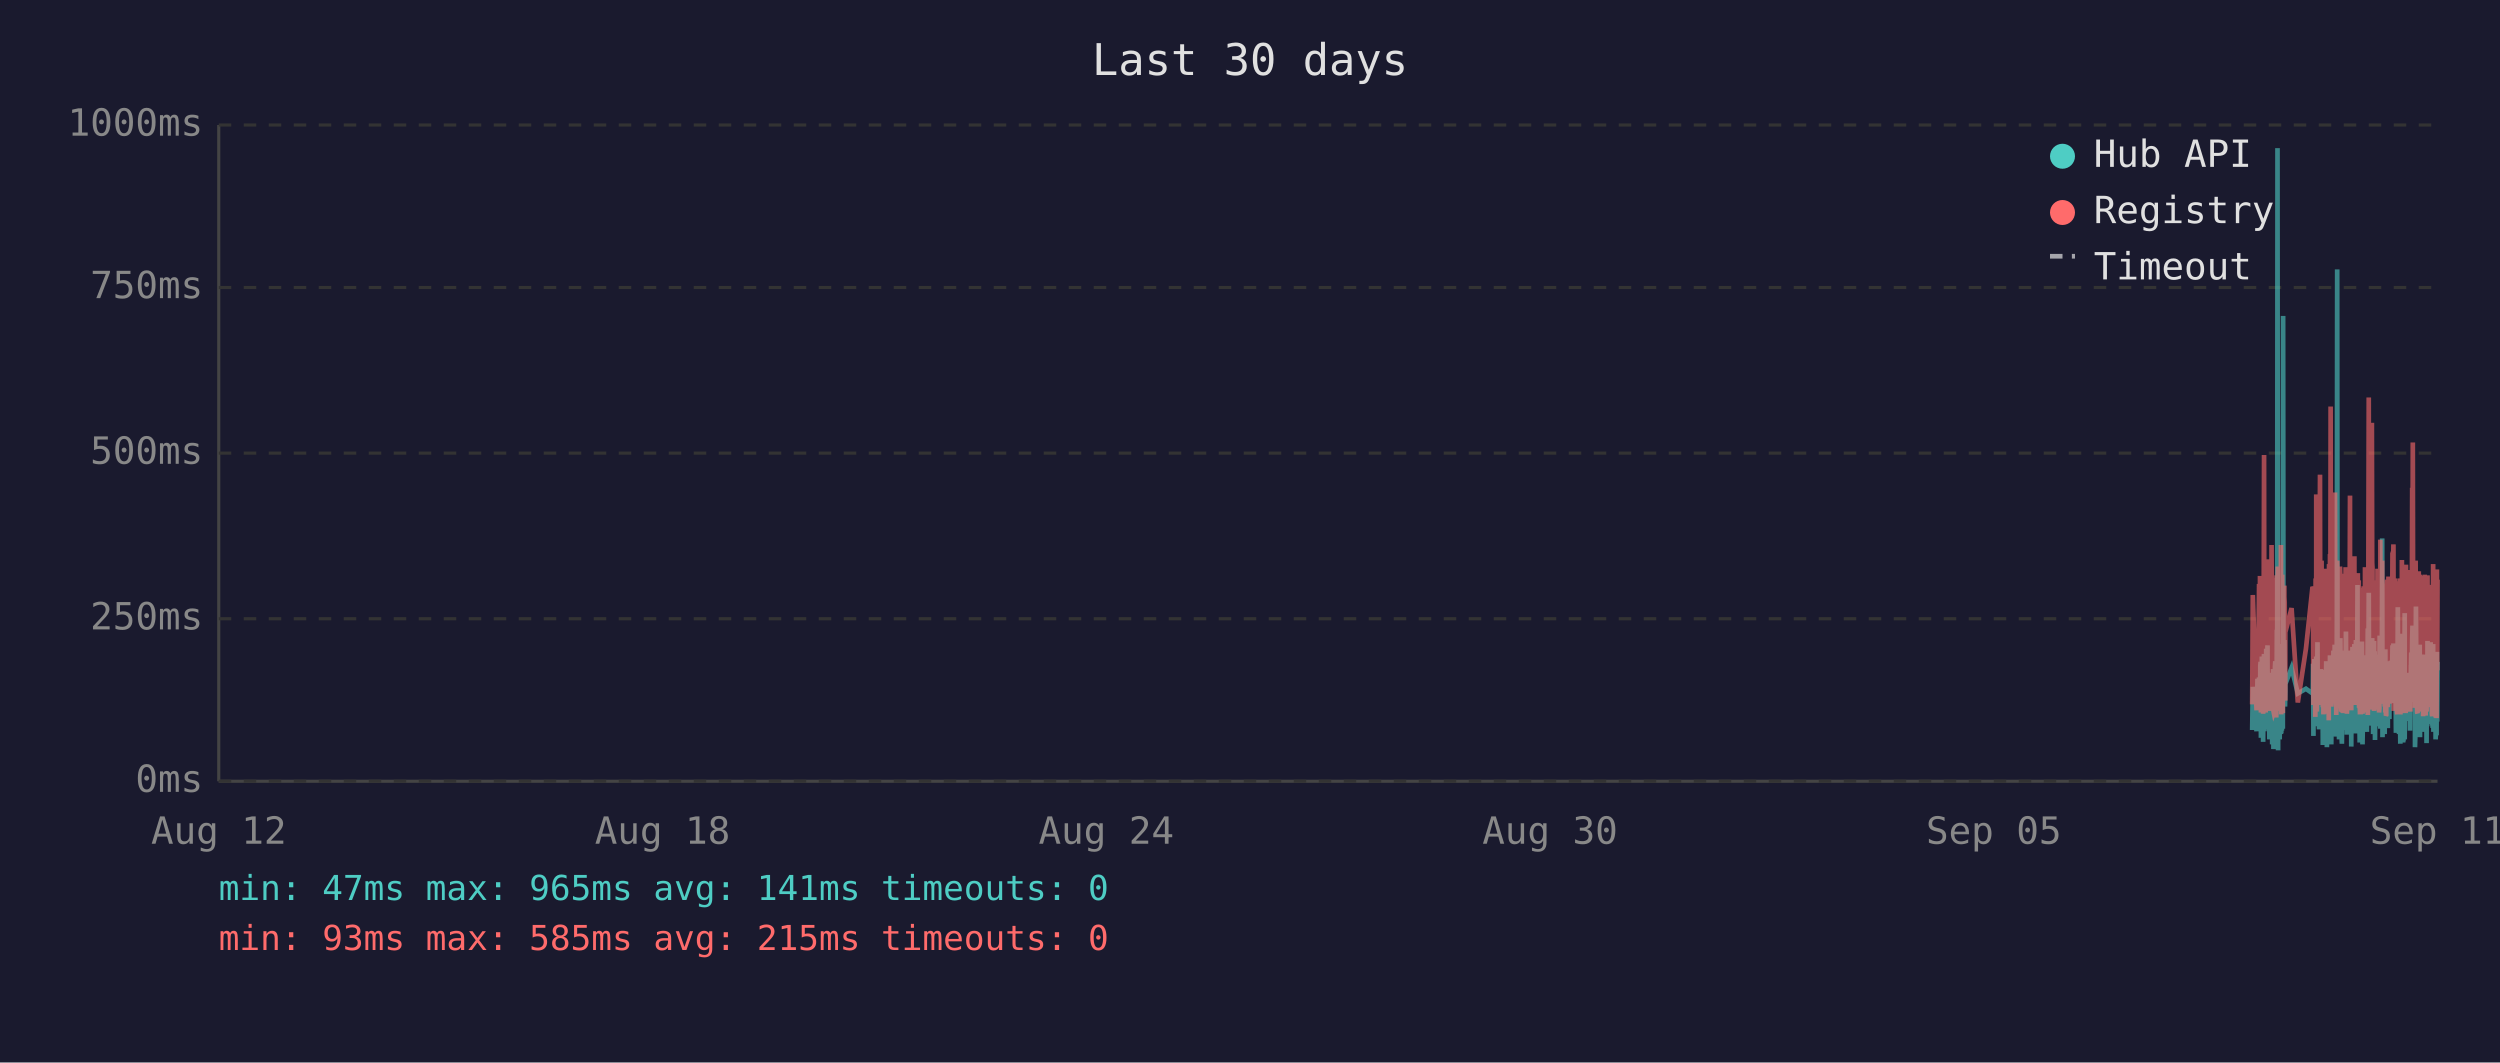
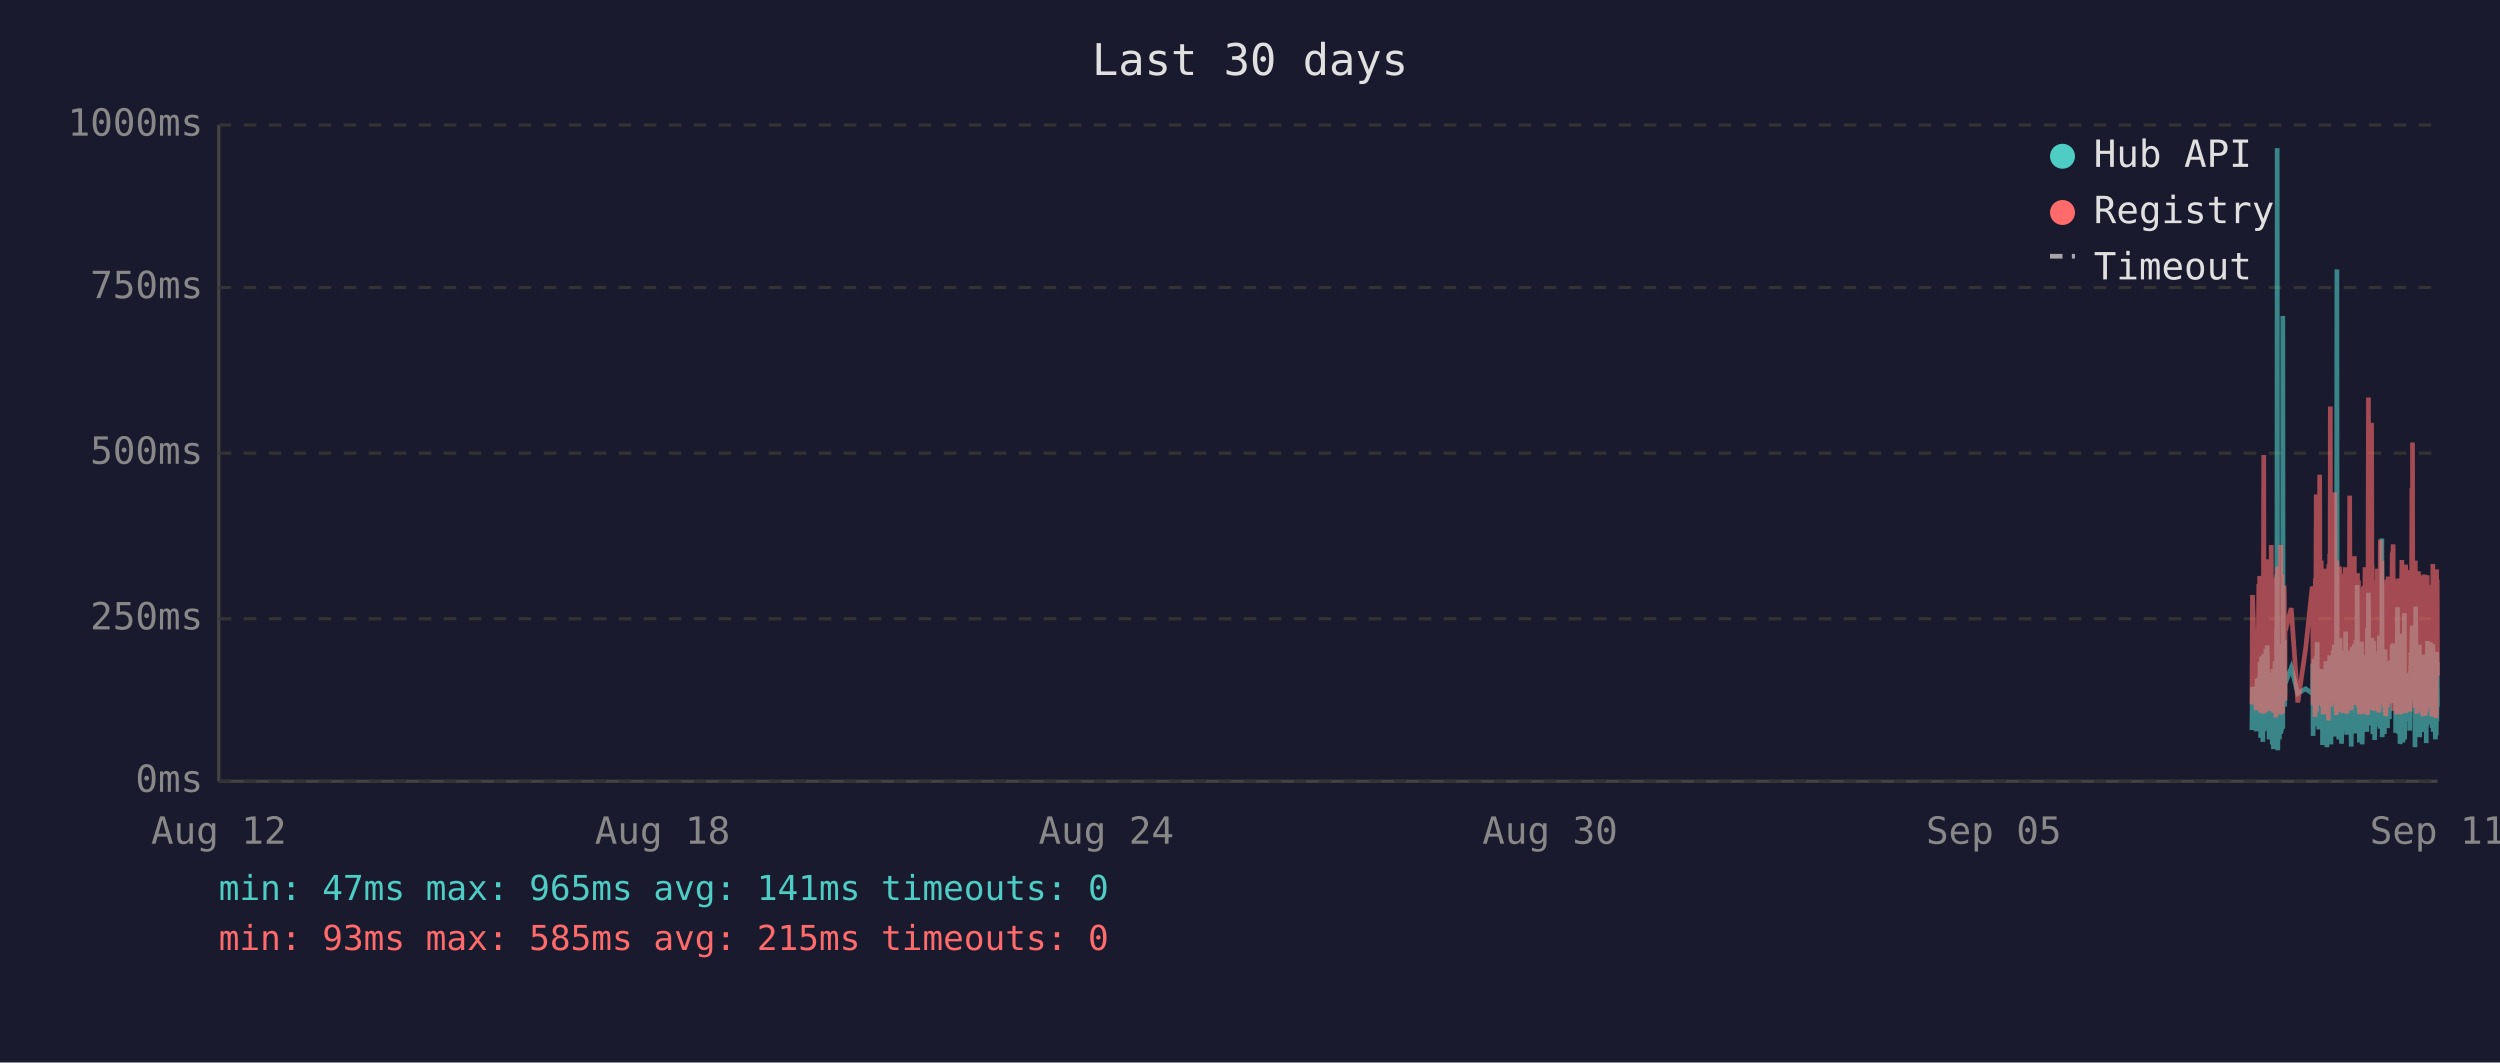
<svg xmlns="http://www.w3.org/2000/svg" viewBox="0 0 800 340" font-family="monospace" font-size="12">
  <rect width="800" height="340" fill="#1a1a2e" />
  <text x="400" y="24" fill="#e0e0e0" font-size="14" text-anchor="middle">Last 30 days</text>
  <line x1="70" y1="40" x2="70" y2="250" stroke="#444" stroke-width="1" />
  <line x1="70" y1="250" x2="780" y2="250" stroke="#444" stroke-width="1" />
  <line x1="70" y1="250" x2="780" y2="250" stroke="#333" stroke-width="1" stroke-dasharray="4" />
  <text x="65" y="250" fill="#888" text-anchor="end" dominant-baseline="middle">0ms</text>
  <line x1="70" y1="198" x2="780" y2="198" stroke="#333" stroke-width="1" stroke-dasharray="4" />
  <text x="65" y="198" fill="#888" text-anchor="end" dominant-baseline="middle">250ms</text>
  <line x1="70" y1="145" x2="780" y2="145" stroke="#333" stroke-width="1" stroke-dasharray="4" />
  <text x="65" y="145" fill="#888" text-anchor="end" dominant-baseline="middle">500ms</text>
  <line x1="70" y1="92" x2="780" y2="92" stroke="#333" stroke-width="1" stroke-dasharray="4" />
  <text x="65" y="92" fill="#888" text-anchor="end" dominant-baseline="middle">750ms</text>
  <line x1="70" y1="40" x2="780" y2="40" stroke="#333" stroke-width="1" stroke-dasharray="4" />
  <text x="65" y="40" fill="#888" text-anchor="end" dominant-baseline="middle">1000ms</text>
  <text x="70" y="270" fill="#888" text-anchor="middle">Aug 12</text>
  <text x="212" y="270" fill="#888" text-anchor="middle">Aug 18</text>
  <text x="354" y="270" fill="#888" text-anchor="middle">Aug 24</text>
  <text x="496" y="270" fill="#888" text-anchor="middle">Aug 30</text>
  <text x="638" y="270" fill="#888" text-anchor="middle">Sep 05</text>
  <text x="780" y="270" fill="#888" text-anchor="middle">Sep 11</text>
-   <polyline points="720.7,233.6 720.9,219.8 722.1,234.0 722.4,217.2 722.5,223.3 722.9,216.8 723.0,222.3 723.1,224.2 723.2,225.0 723.2,233.6 723.3,213.0 723.4,211.8 723.5,236.1 723.5,235.1 723.6,223.8 723.6,221.2 723.7,222.3 723.8,210.1 723.9,223.3 724.0,234.7 724.1,220.6 724.1,218.9 724.2,237.4 724.3,223.1 724.4,210.9 724.5,209.3 724.6,234.0 724.6,217.0 724.7,214.3 724.8,230.9 724.9,233.4 725.0,220.6 725.0,221.2 725.1,220.6 725.1,215.8 725.2,207.6 725.3,216.6 725.4,213.9 725.5,218.9 725.6,206.5 725.6,211.4 725.7,228.4 725.8,226.1 725.9,220.2 726.0,221.2 726.1,221.9 726.1,228.8 726.2,236.6 726.3,221.9 726.4,215.3 726.5,231.1 726.6,221.9 726.6,221.2 726.7,218.7 726.8,234.7 726.9,221.2 727.0,218.1 727.1,223.1 727.1,238.2 727.2,220.8 727.3,224.8 727.4,214.1 727.5,232.6 727.5,239.7 727.6,237.6 727.7,232.6 727.8,219.1 727.9,219.8 728.0,217.2 728.0,213.2 728.1,211.6 728.2,220.2 728.3,216.6 728.4,222.5 728.4,234.7 728.5,229.4 728.5,225.6 728.6,201.5 728.7,223.8 728.8,47.4 728.9,196.0 729.0,240.1 729.0,231.1 729.1,221.0 729.2,225.0 729.3,217.9 729.4,212.8 729.5,236.6 729.5,222.7 729.6,222.9 729.7,221.0 729.8,234.9 729.9,209.0 730.0,234.7 730.0,213.5 730.1,206.1 730.2,233.8 730.3,220.2 730.4,230.7 730.5,223.8 730.5,233.2 730.6,101.1 730.7,207.2 730.8,217.9 730.9,218.9 731.0,224.4 731.0,204.8 731.1,216.6 731.2,226.1 731.3,221.2 731.3,218.9 733.3,213.7 735.3,221.9 737.9,220.4 740.0,221.9 740.1,221.0 740.2,212.4 740.3,235.5 740.3,214.1 740.4,215.3 740.5,214.3 740.6,210.9 740.7,219.5 740.8,221.0 740.8,222.9 740.9,232.4 741.0,217.4 741.1,231.1 741.2,210.1 741.2,216.0 741.3,232.2 741.4,226.1 741.5,216.2 741.6,205.5 741.7,230.3 741.7,217.4 741.8,224.4 741.9,232.2 742.0,215.8 742.1,233.4 742.2,214.5 742.3,219.3 742.4,221.9 742.5,227.3 742.6,214.1 742.7,222.9 742.7,215.6 742.8,218.3 742.9,220.0 743.0,215.1 743.1,230.1 743.2,214.3 743.2,215.8 743.3,238.4 743.4,223.8 743.5,238.0 743.6,222.1 743.7,222.1 743.7,230.5 743.8,220.2 743.9,216.8 744.0,225.6 744.1,236.1 744.1,221.9 744.2,216.8 744.3,220.6 744.4,211.6 744.5,216.6 744.6,233.8 744.6,239.1 744.7,234.9 744.8,227.3 744.9,229.4 745.0,211.6 745.1,215.1 745.1,215.8 745.2,236.1 745.2,235.3 745.3,221.7 745.4,216.8 745.5,233.8 745.6,209.7 745.6,223.8 745.7,222.7 745.8,216.6 745.9,229.4 746.0,238.2 746.1,229.6 746.1,220.4 746.2,214.5 746.3,220.4 746.4,229.8 746.5,221.2 746.6,219.3 746.6,217.4 746.7,208.2 746.8,218.5 746.9,208.2 747.0,218.9 747.1,206.3 747.1,235.7 747.2,212.2 747.3,213.9 747.4,219.8 747.5,218.7 747.6,233.0 747.6,219.3 747.7,226.1 747.8,197.1 747.9,86.2 748.0,216.0 748.0,233.8 748.1,208.2 748.2,213.0 748.3,210.3 748.4,223.3 748.5,236.6 748.5,217.9 748.6,205.9 748.7,216.4 748.8,216.4 748.9,204.2 749.0,216.4 749.0,219.8 749.1,213.7 749.1,231.7 749.2,223.1 749.3,234.9 749.4,238.0 749.5,228.2 749.5,231.5 749.6,222.1 749.7,222.1 749.8,233.6 749.9,219.5 750.0,208.2 750.0,225.8 750.1,212.8 750.2,221.0 750.3,233.2 750.4,224.4 750.5,231.5 750.5,216.0 750.6,218.9 750.7,202.1 750.8,224.6 750.9,217.7 751.0,235.1 751.0,222.9 751.1,226.1 751.2,221.4 751.3,219.8 751.4,211.4 751.5,212.2 751.5,220.8 751.6,208.2 751.7,221.4 751.8,222.5 751.9,214.9 752.0,220.2 752.0,209.0 752.1,219.5 752.2,220.2 752.3,215.3 752.4,218.7 752.4,233.4 752.4,238.9 752.5,210.9 752.6,223.5 752.7,213.2 752.8,207.0 752.9,219.5 752.9,216.4 753.0,223.3 753.1,224.2 753.2,215.3 753.3,210.9 753.4,221.0 753.4,206.1 753.5,233.0 753.6,220.4 753.7,210.7 753.8,220.2 753.9,234.7 753.9,204.8 754.0,219.1 754.1,228.6 754.2,214.3 754.3,222.3 754.4,187.2 754.4,208.6 754.5,221.2 754.6,207.4 754.7,220.6 754.8,221.4 754.9,228.4 754.9,223.5 755.0,226.5 755.1,237.6 755.1,221.4 755.2,234.2 755.3,220.8 755.4,214.9 755.4,234.5 755.5,217.0 755.6,227.1 755.7,221.7 755.8,205.3 755.9,215.6 755.9,226.5 756.0,238.2 756.1,232.6 756.2,223.3 756.3,216.8 756.3,234.0 756.4,225.4 756.5,218.1 756.6,209.9 756.7,218.3 756.8,225.6 756.8,209.7 756.9,211.6 757.0,224.0 757.1,219.1 757.1,221.4 757.2,223.8 757.3,233.4 757.3,226.7 757.4,234.2 757.5,222.9 757.6,213.0 757.7,201.1 757.8,229.2 757.8,220.8 757.9,215.8 758.0,189.7 758.1,223.5 758.2,208.8 758.3,223.3 758.3,217.7 758.4,207.8 758.5,218.1 758.6,213.9 758.7,212.0 758.8,218.9 758.8,218.3 758.9,232.2 759.0,206.3 759.1,204.2 759.2,218.5 759.2,230.9 759.3,218.3 759.4,234.9 759.5,229.8 759.6,215.3 759.7,205.1 759.7,232.6 759.8,231.1 759.9,208.4 760.0,236.8 760.1,218.9 760.2,228.6 760.2,228.4 760.3,209.5 760.4,217.0 760.5,232.4 760.6,230.1 760.7,212.8 760.7,223.8 760.8,221.4 760.9,232.2 761.0,218.1 761.1,222.5 761.2,229.4 761.2,221.2 761.3,230.3 761.4,224.2 761.5,203.4 761.6,208.2 761.7,233.2 761.7,222.9 761.8,228.2 761.9,216.6 762.0,219.3 762.1,221.0 762.2,214.5 762.2,211.8 762.3,172.3 762.4,235.9 762.5,230.9 762.6,211.6 762.6,209.5 762.7,217.2 762.8,218.7 762.9,220.0 763.0,215.3 763.1,234.9 763.1,227.3 763.2,213.9 763.3,207.8 763.4,230.1 763.5,225.4 763.6,233.0 763.6,215.1 763.7,225.0 763.8,219.3 763.9,220.8 763.9,220.6 764.0,225.0 764.1,233.0 764.1,211.6 764.2,222.9 764.3,220.0 764.4,225.0 764.5,213.7 764.6,213.7 764.6,230.1 764.7,213.5 764.8,224.2 764.9,214.9 765.0,224.2 765.1,211.4 765.2,218.7 765.2,212.8 765.3,215.1 765.4,225.0 765.5,213.7 765.6,206.5 765.6,213.9 765.7,217.7 765.8,219.1 765.9,205.9 766.0,224.0 766.1,212.4 766.1,216.4 766.2,219.8 766.3,220.6 766.4,215.3 766.5,222.5 766.6,224.6 766.6,223.1 766.7,234.5 766.8,230.9 766.9,229.6 767.0,224.6 767.1,225.2 767.1,216.6 767.2,218.3 767.3,194.3 767.4,231.1 767.5,223.3 767.6,207.4 767.6,216.2 767.7,234.9 767.8,231.7 767.9,212.8 768.0,226.5 768.1,238.0 768.1,237.6 768.2,221.4 768.3,219.5 768.4,220.4 768.5,217.2 768.6,217.9 768.6,202.8 768.7,216.6 768.8,224.4 768.9,215.6 769.0,215.1 769.0,237.6 769.0,219.8 769.1,237.2 769.2,233.2 769.3,222.9 769.4,224.2 769.5,196.2 769.5,236.6 769.6,217.9 769.7,218.9 769.8,223.3 769.9,218.5 770.0,224.4 770.0,217.2 770.1,217.7 770.2,216.4 770.3,228.2 770.4,217.0 770.5,216.4 770.5,217.0 770.6,224.8 770.7,230.7 770.8,222.5 770.9,218.5 771.0,221.2 771.0,215.3 771.1,217.4 771.2,233.8 771.3,217.4 771.4,224.6 771.5,212.8 771.5,214.9 771.6,208.8 771.7,214.1 771.8,215.3 771.9,204.8 772.0,200.2 772.0,223.3 772.1,211.4 772.2,209.3 772.3,205.1 772.4,215.1 772.4,223.5 772.5,224.2 772.6,209.9 772.7,216.8 772.8,214.9 772.8,239.1 772.9,235.5 772.9,216.4 773.0,214.7 773.1,194.1 773.2,210.9 773.3,216.2 773.4,232.8 773.4,233.0 773.5,221.9 773.6,235.5 773.7,220.6 773.8,222.3 773.9,226.1 773.9,232.8 774.0,211.4 774.1,232.6 774.2,235.3 774.3,206.3 774.4,235.9 774.4,220.4 774.5,217.2 774.6,221.4 774.7,213.7 774.8,217.0 774.9,218.3 774.9,214.9 775.0,231.5 775.1,212.2 775.2,215.1 775.3,217.4 775.4,234.2 775.4,231.7 775.5,210.3 775.6,209.5 775.7,220.2 775.8,219.8 775.9,219.3 775.9,224.4 776.0,224.0 776.1,215.3 776.2,224.4 776.2,233.8 776.3,220.2 776.3,228.6 776.4,216.0 776.5,237.8 776.6,215.6 776.7,232.4 776.8,220.2 776.8,205.1 776.9,231.3 777.0,220.2 777.1,209.3 777.2,216.6 777.3,215.6 777.3,231.7 777.4,228.4 777.5,227.3 777.6,217.2 777.7,221.0 777.8,205.5 777.8,216.2 777.9,223.3 778.0,223.8 778.1,226.9 778.2,229.6 778.3,223.5 778.3,231.3 778.4,232.2 778.5,232.2 778.6,206.1 778.7,234.2 778.8,219.8 778.8,221.4 778.9,209.7 779.0,222.5 779.1,218.1 779.2,223.5 779.3,220.2 779.3,215.8 779.4,236.6 779.5,234.0 779.6,212.8 779.7,235.3 779.8,208.6 779.8,216.2 779.9,230.9 780.0,211.8" fill="none" stroke="#4ecdc4" stroke-width="1.5" opacity="0.6" />
-   <polyline points="720.7,225.4 720.9,190.4 722.1,227.3 722.4,201.7 722.5,226.5 722.9,187.6 723.0,187.6 723.1,215.8 723.2,184.3 723.2,224.6 723.3,206.3 723.4,192.5 723.5,228.0 723.5,225.8 723.6,209.0 723.6,204.0 723.7,209.0 723.8,196.2 723.9,224.4 724.0,225.8 724.1,206.1 724.1,204.2 724.2,228.4 724.3,222.3 724.4,186.0 724.5,145.6 724.6,226.3 724.6,215.1 724.7,226.3 724.8,224.2 724.9,226.5 725.0,228.0 725.0,228.0 725.1,206.5 725.1,198.1 725.2,181.3 725.3,193.1 725.4,199.4 725.5,181.1 725.6,201.1 725.6,196.7 725.7,223.5 725.8,214.9 725.9,179.0 726.0,185.3 726.1,227.5 726.1,225.8 726.2,226.7 726.3,185.7 726.4,209.5 726.5,224.4 726.6,184.9 726.6,184.5 726.7,206.3 726.8,225.0 726.9,174.4 727.0,200.7 727.1,185.3 727.1,226.5 727.2,186.4 727.3,222.7 727.4,190.8 727.5,216.6 727.5,227.5 727.6,228.0 727.7,227.7 727.8,186.6 727.9,210.5 728.0,200.2 728.0,200.4 728.1,198.1 728.2,206.1 728.3,190.4 728.4,184.9 728.4,229.6 728.5,217.7 728.5,184.1 728.6,188.3 728.7,216.6 728.8,187.8 728.9,181.3 729.0,227.5 729.0,225.6 729.1,207.4 729.2,226.5 729.3,201.3 729.4,193.9 729.5,226.9 729.5,184.1 729.6,209.0 729.7,185.5 729.8,225.8 729.9,174.4 730.0,228.6 730.0,192.7 730.1,197.5 730.2,224.0 730.3,183.9 730.4,225.0 730.5,228.2 730.5,216.0 730.6,209.9 730.7,192.2 730.8,193.3 730.9,221.7 731.0,187.4 731.0,191.0 731.1,192.9 731.2,217.2 731.3,224.2 731.3,202.3 733.3,194.6 735.3,224.8 737.9,207.6 740.0,187.8 740.1,188.7 740.2,201.7 740.3,225.6 740.3,191.0 740.4,187.6 740.5,190.8 740.6,190.6 740.7,208.8 740.8,210.5 740.8,216.0 740.9,229.4 741.0,185.1 741.1,218.7 741.2,182.8 741.2,158.2 741.3,221.7 741.4,227.7 741.5,191.8 741.6,178.8 741.7,225.4 741.7,203.0 741.8,219.5 741.9,219.3 742.0,205.3 742.1,225.6 742.2,182.0 742.3,181.3 742.4,151.9 742.5,218.5 742.6,189.1 742.7,208.0 742.7,207.4 742.8,210.1 742.9,179.4 743.0,202.1 743.1,224.2 743.2,194.3 743.2,189.9 743.3,226.3 743.4,196.4 743.5,228.6 743.6,206.5 743.7,217.4 743.7,224.4 743.8,182.0 743.9,191.4 744.0,228.4 744.1,225.4 744.1,225.2 744.2,187.6 744.3,184.7 744.4,196.7 744.5,204.0 744.6,223.8 744.6,224.4 744.7,226.9 744.8,215.6 744.9,216.8 745.0,210.1 745.1,208.2 745.1,205.9 745.2,230.5 745.2,228.4 745.3,180.5 745.4,186.4 745.5,223.8 745.6,177.3 745.6,184.7 745.7,225.8 745.8,130.1 745.9,217.2 746.0,226.1 746.1,224.8 746.1,181.8 746.2,190.8 746.3,201.7 746.4,225.0 746.5,221.0 746.6,183.4 746.6,192.7 746.7,199.2 746.8,184.9 746.9,182.2 747.0,183.9 747.1,178.4 747.1,224.2 747.2,157.6 747.3,197.7 747.4,208.6 747.5,184.5 747.6,214.1 747.6,228.8 747.7,206.5 747.8,194.6 747.9,179.4 748.0,186.6 748.0,221.9 748.1,214.1 748.2,203.6 748.3,197.3 748.4,208.8 748.5,225.2 748.5,190.6 748.6,194.6 748.7,189.5 748.8,181.3 748.9,184.5 749.0,191.4 749.0,188.1 749.1,192.7 749.1,226.1 749.2,227.7 749.3,225.0 749.4,223.5 749.5,215.3 749.5,228.0 749.6,215.1 749.7,184.5 749.8,215.3 749.9,228.2 750.0,197.3 750.0,184.3 750.1,224.4 750.2,183.6 750.3,225.6 750.4,185.3 750.5,224.8 750.5,226.3 750.6,181.5 750.7,190.8 750.8,213.5 750.9,189.7 751.0,225.0 751.0,228.4 751.1,226.3 751.2,217.7 751.3,203.4 751.4,199.6 751.5,194.8 751.5,185.3 751.6,199.4 751.7,188.9 751.8,215.1 751.9,190.6 752.0,158.6 752.0,192.7 752.1,187.8 752.2,207.8 752.3,195.0 752.4,184.1 752.4,216.0 752.4,227.3 752.5,183.6 752.6,223.8 752.7,194.3 752.8,182.8 752.9,185.1 752.9,202.3 753.0,204.4 753.1,220.6 753.2,189.3 753.3,207.8 753.4,181.3 753.4,178.0 753.5,223.3 753.6,183.4 753.7,191.6 753.8,204.0 753.9,225.6 753.9,195.8 754.0,210.1 754.1,222.9 754.2,189.1 754.3,207.0 754.4,191.2 754.4,197.5 754.5,183.4 754.6,197.9 754.7,193.5 754.8,185.7 754.9,226.5 754.9,225.4 755.0,210.9 755.1,226.7 755.1,225.2 755.2,228.6 755.3,210.1 755.4,193.1 755.4,228.6 755.5,214.7 755.6,214.9 755.7,214.5 755.8,188.1 755.9,191.4 755.9,226.3 756.0,228.4 756.1,223.8 756.2,211.4 756.3,216.8 756.3,226.5 756.4,187.6 756.5,203.4 756.6,226.5 756.7,191.2 756.8,217.0 756.8,181.5 756.9,196.2 757.0,228.0 757.1,191.8 757.1,225.8 757.2,225.8 757.3,227.5 757.3,218.3 757.4,227.7 757.5,183.9 757.6,190.6 757.7,228.8 757.8,222.9 757.8,223.8 757.9,170.4 758.0,127.2 758.1,196.0 758.2,199.6 758.3,227.1 758.3,188.9 758.4,191.6 758.5,209.0 758.6,192.5 758.7,188.5 758.8,182.2 758.8,209.0 758.9,225.6 759.0,135.3 759.1,180.1 759.2,182.0 759.2,225.2 759.3,185.7 759.4,223.8 759.5,225.8 759.6,189.1 759.7,207.0 759.7,227.5 759.8,216.0 759.9,197.1 760.0,222.5 760.1,214.5 760.2,217.2 760.2,223.8 760.3,189.5 760.4,186.8 760.5,223.5 760.6,223.3 760.7,189.9 760.7,226.5 760.8,182.0 760.9,224.2 761.0,205.3 761.1,227.1 761.2,224.0 761.2,185.1 761.3,228.0 761.4,226.5 761.5,184.5 761.6,207.2 761.7,218.3 761.7,172.7 761.8,224.4 761.9,195.0 762.0,189.7 762.1,181.3 762.2,185.1 762.2,197.5 762.3,179.4 762.4,224.0 762.5,225.2 762.6,192.2 762.6,205.9 762.7,207.4 762.8,210.5 762.9,224.4 763.0,191.4 763.1,226.1 763.1,218.3 763.2,189.3 763.3,228.0 763.4,209.0 763.5,229.0 763.6,228.8 763.6,192.9 763.7,187.0 763.8,187.6 763.9,185.5 763.9,208.0 764.0,224.6 764.1,226.3 764.1,200.4 764.2,216.4 764.3,184.5 764.4,207.2 764.5,190.8 764.6,191.8 764.6,225.2 764.7,190.8 764.8,208.2 764.9,191.2 765.0,188.1 765.1,194.1 765.2,187.0 765.2,193.1 765.3,189.7 765.4,224.2 765.5,193.3 765.6,176.9 765.6,188.9 765.7,176.5 765.8,180.7 765.9,174.2 766.0,227.5 766.1,185.7 766.1,191.0 766.2,207.2 766.3,185.1 766.4,192.0 766.5,216.6 766.6,226.3 766.6,208.0 766.7,226.5 766.8,227.3 766.9,218.9 767.0,227.1 767.1,228.6 767.1,191.6 767.2,227.1 767.3,198.6 767.4,227.3 767.5,218.9 767.6,186.0 767.6,191.0 767.7,224.6 767.8,228.6 767.9,185.1 768.0,217.4 768.1,223.8 768.1,228.6 768.2,227.3 768.3,206.1 768.4,206.1 768.5,193.9 768.6,188.9 768.6,179.2 768.7,200.0 768.8,226.7 768.9,193.9 769.0,192.0 769.0,227.3 769.0,204.8 769.1,227.5 769.2,226.5 769.3,225.4 769.4,226.7 769.5,193.3 769.5,228.2 769.6,193.1 769.7,209.0 769.8,228.2 769.9,180.7 770.0,210.9 770.0,197.7 770.1,192.9 770.2,193.5 770.3,215.8 770.4,199.8 770.5,207.2 770.5,224.4 770.6,224.6 770.7,214.7 770.8,186.2 770.9,225.2 771.0,182.4 771.0,190.6 771.1,197.5 771.2,226.5 771.3,227.7 771.4,212.0 771.5,191.8 771.5,189.3 771.6,194.3 771.7,191.4 771.8,191.4 771.9,156.1 772.0,209.9 772.0,184.3 772.1,141.6 772.2,198.8 772.3,200.7 772.4,195.8 772.4,223.8 772.5,185.7 772.6,197.7 772.7,191.0 772.8,193.5 772.8,226.5 772.9,223.1 772.9,191.6 773.0,179.4 773.1,225.2 773.2,185.5 773.3,194.6 773.4,209.9 773.4,224.2 773.5,228.0 773.6,228.2 773.7,222.5 773.8,187.4 773.9,200.2 773.9,225.6 774.0,182.8 774.1,227.7 774.2,224.0 774.3,183.9 774.4,219.5 774.4,184.3 774.5,189.3 774.6,194.8 774.7,189.3 774.8,189.7 774.9,203.8 774.9,209.3 775.0,212.6 775.1,185.7 775.2,206.5 775.3,207.4 775.4,229.2 775.4,222.7 775.5,194.6 775.6,196.9 775.7,204.0 775.8,219.3 775.9,184.5 775.9,183.9 776.0,208.4 776.1,209.5 776.2,215.1 776.2,229.0 776.3,204.2 776.3,216.2 776.4,208.2 776.5,227.7 776.6,192.9 776.7,226.3 776.8,184.1 776.8,194.3 776.9,226.3 777.0,207.8 777.1,197.3 777.2,189.1 777.3,204.4 777.3,224.4 777.4,217.4 777.5,225.8 777.6,188.5 777.7,187.2 777.8,190.8 777.8,192.7 777.9,222.3 778.0,206.3 778.1,214.9 778.2,228.4 778.3,229.2 778.3,223.8 778.4,217.2 778.5,229.0 778.6,180.5 778.7,225.6 778.8,187.0 778.8,211.4 778.9,199.4 779.0,187.0 779.1,201.3 779.2,185.5 779.3,207.0 779.3,196.9 779.4,229.6 779.5,214.5 779.6,210.3 779.7,229.8 779.8,182.2 779.8,194.1 779.9,214.5 780.0,185.5" fill="none" stroke="#ff6b6b" stroke-width="1.5" opacity="0.6" />
+   <polyline points="720.6,233.6 720.8,219.8 722.0,234.0 722.3,217.2 722.5,223.3 722.8,216.8 722.9,222.3 723.0,224.2 723.1,225.0 723.2,233.6 723.2,213.0 723.3,211.8 723.4,236.1 723.4,235.1 723.5,223.8 723.6,221.2 723.7,222.3 723.7,210.1 723.8,223.3 723.9,234.7 724.0,220.6 724.1,218.9 724.1,237.4 724.2,223.1 724.3,210.9 724.4,209.3 724.5,234.0 724.6,217.0 724.6,214.3 724.7,230.9 724.8,233.4 724.9,220.6 724.9,221.2 725.0,220.6 725.1,215.8 725.1,207.6 725.2,216.6 725.3,213.9 725.4,218.9 725.5,206.5 725.6,211.4 725.6,228.4 725.7,226.1 725.8,220.2 725.9,221.2 726.0,221.9 726.1,228.8 726.1,236.6 726.2,221.9 726.3,215.3 726.4,231.1 726.5,221.9 726.6,221.2 726.6,218.7 726.7,234.7 726.8,221.2 726.9,218.1 727.0,223.1 727.1,238.2 727.1,220.8 727.2,224.8 727.3,214.1 727.4,232.6 727.5,239.7 727.6,237.6 727.6,232.6 727.7,219.1 727.8,219.8 727.9,217.2 728.0,213.2 728.0,211.6 728.1,220.2 728.2,216.6 728.3,222.5 728.3,234.7 728.4,229.4 728.5,225.6 728.5,201.5 728.6,223.8 728.7,47.4 728.8,196.0 728.9,240.1 729.0,231.1 729.0,221.0 729.1,225.0 729.2,217.9 729.3,212.8 729.4,236.6 729.5,222.7 729.5,222.9 729.6,221.0 729.7,234.9 729.8,209.0 729.9,234.7 730.0,213.5 730.0,206.1 730.1,233.8 730.2,220.2 730.3,230.7 730.4,223.8 730.5,233.2 730.5,101.1 730.6,207.2 730.7,217.9 730.8,218.9 730.9,224.4 731.0,204.8 731.0,216.6 731.1,226.1 731.2,221.2 731.2,218.9 733.2,213.7 735.3,221.9 737.8,220.4 739.9,221.9 740.0,221.0 740.1,212.4 740.2,235.5 740.3,214.1 740.3,215.3 740.4,214.3 740.5,210.9 740.6,219.5 740.7,221.0 740.8,222.9 740.8,232.4 740.9,217.4 741.0,231.1 741.1,210.1 741.2,216.0 741.2,232.2 741.3,226.1 741.4,216.2 741.5,205.5 741.6,230.3 741.7,217.4 741.7,224.4 741.8,232.2 741.9,215.8 742.0,233.4 742.1,214.5 742.2,219.3 742.3,221.9 742.4,227.3 742.5,214.1 742.6,222.9 742.7,215.6 742.7,218.3 742.8,220.0 742.9,215.1 743.0,230.1 743.1,214.3 743.2,215.8 743.2,238.4 743.3,223.8 743.4,238.0 743.5,222.1 743.6,222.1 743.7,230.5 743.7,220.2 743.8,216.8 743.9,225.6 744.0,236.1 744.1,221.9 744.2,216.8 744.2,220.6 744.3,211.6 744.4,216.6 744.5,233.8 744.6,239.1 744.6,234.9 744.7,227.3 744.8,229.4 744.9,211.6 745.0,215.1 745.1,215.8 745.1,236.1 745.1,235.3 745.2,221.7 745.3,216.8 745.4,233.8 745.5,209.7 745.6,223.8 745.6,222.7 745.7,216.6 745.8,229.4 745.9,238.2 746.0,229.6 746.1,220.4 746.1,214.5 746.2,220.4 746.3,229.8 746.4,221.2 746.5,219.3 746.6,217.4 746.6,208.2 746.7,218.5 746.8,208.2 746.9,218.9 747.0,206.3 747.1,235.7 747.1,212.2 747.2,213.9 747.3,219.8 747.4,218.7 747.5,233.0 747.6,219.3 747.6,226.1 747.7,197.1 747.8,86.2 747.9,216.0 748.0,233.8 748.1,208.2 748.1,213.0 748.2,210.3 748.3,223.3 748.4,236.6 748.5,217.9 748.5,205.9 748.6,216.4 748.7,216.4 748.8,204.2 748.9,216.4 749.0,219.8 749.0,213.7 749.0,231.7 749.1,223.1 749.2,234.9 749.3,238.0 749.4,228.2 749.5,231.5 749.5,222.1 749.6,222.1 749.7,233.6 749.8,219.5 749.9,208.2 750.0,225.8 750.0,212.8 750.1,221.0 750.2,233.2 750.3,224.4 750.4,231.5 750.5,216.0 750.5,218.9 750.6,202.1 750.7,224.6 750.8,217.7 750.9,235.1 751.0,222.9 751.0,226.1 751.1,221.4 751.2,219.8 751.3,211.4 751.4,212.2 751.5,220.8 751.5,208.2 751.6,221.4 751.7,222.5 751.8,214.9 751.9,220.2 752.0,209.0 752.0,219.5 752.1,220.2 752.2,215.3 752.3,218.7 752.3,233.4 752.4,238.9 752.4,210.9 752.5,223.5 752.6,213.2 752.7,207.0 752.8,219.5 752.9,216.4 752.9,223.3 753.0,224.2 753.1,215.3 753.2,210.9 753.3,221.0 753.4,206.1 753.4,233.0 753.5,220.4 753.6,210.7 753.7,220.2 753.8,234.7 753.9,204.8 753.9,219.1 754.0,228.6 754.1,214.3 754.2,222.3 754.3,187.2 754.4,208.6 754.4,221.2 754.5,207.4 754.6,220.6 754.7,221.4 754.8,228.4 754.9,223.5 754.9,226.5 755.0,237.6 755.0,221.4 755.1,234.2 755.2,220.8 755.3,214.9 755.4,234.5 755.4,217.0 755.5,227.1 755.6,221.7 755.7,205.3 755.8,215.6 755.9,226.5 755.9,238.2 756.0,232.6 756.1,223.3 756.2,216.8 756.3,234.0 756.3,225.4 756.4,218.1 756.5,209.9 756.6,218.3 756.7,225.6 756.8,209.7 756.9,211.6 756.9,224.0 757.0,219.1 757.1,221.4 757.1,223.8 757.2,233.4 757.3,226.7 757.4,234.2 757.4,222.9 757.5,213.0 757.6,201.1 757.7,229.2 757.8,220.8 757.8,215.8 757.9,189.7 758.0,223.5 758.1,208.8 758.2,223.3 758.3,217.7 758.3,207.8 758.4,218.1 758.5,213.9 758.6,212.0 758.7,218.9 758.8,218.3 758.8,232.2 758.9,206.3 759.0,204.2 759.1,218.5 759.2,230.9 759.3,218.3 759.3,234.9 759.4,229.8 759.5,215.3 759.6,205.1 759.7,232.6 759.7,231.1 759.8,208.4 759.9,236.8 760.0,218.9 760.1,228.6 760.2,228.4 760.2,209.5 760.3,217.0 760.4,232.4 760.5,230.1 760.6,212.8 760.7,223.8 760.7,221.4 760.8,232.2 760.9,218.1 761.0,222.5 761.1,229.4 761.2,221.2 761.2,230.3 761.3,224.2 761.4,203.4 761.5,208.2 761.6,233.2 761.7,222.9 761.7,228.2 761.8,216.6 761.9,219.3 762.0,221.0 762.1,214.5 762.2,211.8 762.2,172.3 762.3,235.9 762.4,230.9 762.5,211.6 762.6,209.5 762.7,217.2 762.7,218.7 762.8,220.0 762.9,215.3 763.0,234.9 763.1,227.3 763.1,213.9 763.2,207.8 763.3,230.1 763.4,225.4 763.5,233.0 763.6,215.1 763.6,225.0 763.7,219.3 763.8,220.8 763.8,220.6 763.9,225.0 764.0,233.0 764.1,211.6 764.1,222.9 764.2,220.0 764.3,225.0 764.4,213.7 764.5,213.7 764.6,230.1 764.6,213.5 764.7,224.2 764.8,214.9 764.9,224.2 765.0,211.4 765.1,218.7 765.2,212.8 765.2,215.1 765.3,225.0 765.4,213.7 765.5,206.5 765.6,213.9 765.6,217.7 765.7,219.1 765.8,205.9 765.9,224.0 766.0,212.4 766.1,216.4 766.1,219.8 766.2,220.6 766.3,215.3 766.4,222.5 766.5,224.6 766.6,223.1 766.6,234.5 766.7,230.9 766.8,229.6 766.9,224.6 767.0,225.2 767.1,216.6 767.1,218.3 767.2,194.3 767.3,231.1 767.4,223.3 767.5,207.4 767.6,216.2 767.6,234.9 767.7,231.7 767.8,212.8 767.9,226.5 768.0,238.0 768.1,237.6 768.1,221.4 768.2,219.5 768.3,220.4 768.4,217.2 768.5,217.9 768.6,202.8 768.6,216.6 768.7,224.4 768.8,215.6 768.9,215.1 768.9,237.6 769.0,219.8 769.0,237.2 769.1,233.2 769.2,222.9 769.3,224.2 769.4,196.2 769.5,236.6 769.5,217.9 769.6,218.9 769.7,223.3 769.8,218.5 769.9,224.4 770.0,217.2 770.0,217.7 770.1,216.4 770.2,228.2 770.3,217.0 770.4,216.4 770.5,217.0 770.5,224.8 770.6,230.7 770.7,222.5 770.8,218.5 770.9,221.2 771.0,215.3 771.0,217.4 771.1,233.8 771.2,217.4 771.3,224.6 771.4,212.8 771.5,214.9 771.5,208.8 771.6,214.1 771.7,215.3 771.8,204.8 771.9,200.2 772.0,223.3 772.0,211.4 772.1,209.3 772.2,205.1 772.3,215.1 772.4,223.5 772.5,224.2 772.5,209.9 772.6,216.8 772.7,214.9 772.8,239.1 772.8,235.5 772.9,216.4 772.9,214.7 773.0,194.1 773.1,210.9 773.2,216.2 773.3,232.8 773.4,233.0 773.4,221.9 773.5,235.5 773.6,220.6 773.7,222.3 773.8,226.1 773.9,232.8 773.9,211.4 774.0,232.6 774.1,235.3 774.2,206.3 774.3,235.9 774.4,220.4 774.4,217.2 774.5,221.4 774.6,213.7 774.7,217.0 774.8,218.3 774.9,214.9 774.9,231.5 775.0,212.2 775.1,215.1 775.2,217.4 775.3,234.2 775.4,231.7 775.4,210.3 775.5,209.5 775.6,220.2 775.7,219.8 775.8,219.3 775.9,224.4 775.9,224.0 776.0,215.3 776.1,224.4 776.1,233.8 776.2,220.2 776.3,228.6 776.4,216.0 776.4,237.8 776.5,215.6 776.6,232.4 776.7,220.2 776.8,205.1 776.8,231.3 776.9,220.2 777.0,209.3 777.1,216.6 777.2,215.6 777.3,231.7 777.3,228.4 777.4,227.3 777.5,217.2 777.6,221.0 777.7,205.5 777.8,216.2 777.8,223.3 777.9,223.8 778.0,226.9 778.1,229.6 778.2,223.5 778.3,231.3 778.3,232.2 778.4,232.2 778.5,206.1 778.6,234.2 778.7,219.8 778.8,221.4 778.8,209.7 778.9,222.5 779.0,218.1 779.1,223.5 779.2,220.2 779.3,215.8 779.3,236.6 779.4,234.0 779.5,212.8 779.6,235.3 779.7,208.6 779.8,216.2 779.8,230.9 779.9,211.8 780.0,226.1" fill="none" stroke="#4ecdc4" stroke-width="1.5" opacity="0.6" />
+   <polyline points="720.6,225.4 720.8,190.4 722.0,227.3 722.3,201.7 722.5,226.5 722.8,187.6 722.9,187.6 723.0,215.8 723.1,184.3 723.2,224.6 723.2,206.3 723.3,192.5 723.4,228.0 723.4,225.8 723.5,209.0 723.6,204.0 723.7,209.0 723.7,196.2 723.8,224.4 723.9,225.8 724.0,206.1 724.1,204.2 724.1,228.4 724.2,222.3 724.3,186.0 724.4,145.6 724.5,226.3 724.6,215.1 724.6,226.3 724.7,224.2 724.8,226.5 724.9,228.0 724.9,228.0 725.0,206.5 725.1,198.1 725.1,181.3 725.2,193.1 725.3,199.4 725.4,181.1 725.5,201.1 725.6,196.7 725.6,223.5 725.7,214.9 725.8,179.0 725.9,185.3 726.0,227.5 726.1,225.8 726.1,226.7 726.2,185.7 726.3,209.5 726.4,224.4 726.5,184.9 726.6,184.5 726.6,206.3 726.7,225.0 726.8,174.4 726.9,200.7 727.0,185.3 727.1,226.5 727.1,186.4 727.2,222.7 727.3,190.8 727.4,216.6 727.5,227.5 727.6,228.0 727.6,227.7 727.7,186.6 727.8,210.5 727.9,200.2 728.0,200.4 728.0,198.1 728.1,206.1 728.2,190.4 728.3,184.9 728.3,229.6 728.4,217.7 728.5,184.1 728.5,188.3 728.6,216.6 728.7,187.8 728.8,181.3 728.9,227.5 729.0,225.6 729.0,207.4 729.1,226.5 729.2,201.3 729.3,193.9 729.4,226.9 729.5,184.1 729.5,209.0 729.6,185.5 729.7,225.8 729.8,174.4 729.9,228.6 730.0,192.7 730.0,197.5 730.1,224.0 730.2,183.9 730.3,225.0 730.4,228.2 730.5,216.0 730.5,209.9 730.6,192.2 730.7,193.3 730.8,221.7 730.9,187.4 731.0,191.0 731.0,192.9 731.1,217.2 731.2,224.2 731.2,202.3 733.2,194.6 735.3,224.8 737.8,207.6 739.9,187.8 740.0,188.7 740.1,201.7 740.2,225.6 740.3,191.0 740.3,187.6 740.4,190.8 740.5,190.6 740.6,208.8 740.7,210.5 740.8,216.0 740.8,229.4 740.9,185.1 741.0,218.7 741.1,182.8 741.2,158.2 741.2,221.7 741.3,227.7 741.4,191.8 741.5,178.8 741.6,225.4 741.7,203.0 741.7,219.5 741.8,219.3 741.9,205.3 742.0,225.6 742.1,182.0 742.2,181.3 742.3,151.9 742.4,218.5 742.5,189.1 742.6,208.0 742.7,207.4 742.7,210.1 742.8,179.4 742.9,202.1 743.0,224.2 743.1,194.3 743.2,189.9 743.2,226.3 743.3,196.4 743.4,228.6 743.5,206.5 743.6,217.4 743.7,224.4 743.7,182.0 743.8,191.4 743.9,228.4 744.0,225.4 744.1,225.2 744.2,187.6 744.2,184.7 744.3,196.7 744.4,204.0 744.5,223.8 744.6,224.4 744.6,226.9 744.7,215.6 744.8,216.8 744.9,210.1 745.0,208.2 745.1,205.9 745.1,230.5 745.1,228.4 745.2,180.5 745.3,186.4 745.4,223.8 745.5,177.3 745.6,184.7 745.6,225.8 745.7,130.1 745.8,217.2 745.9,226.1 746.0,224.8 746.1,181.8 746.1,190.8 746.2,201.7 746.3,225.0 746.4,221.0 746.5,183.4 746.6,192.7 746.6,199.2 746.7,184.9 746.8,182.2 746.9,183.9 747.0,178.4 747.1,224.2 747.1,157.6 747.2,197.7 747.3,208.6 747.4,184.5 747.5,214.1 747.6,228.8 747.6,206.5 747.7,194.6 747.8,179.4 747.9,186.6 748.0,221.9 748.1,214.1 748.1,203.6 748.2,197.3 748.3,208.8 748.4,225.2 748.5,190.6 748.5,194.6 748.6,189.5 748.7,181.3 748.8,184.5 748.9,191.4 749.0,188.1 749.0,192.7 749.0,226.1 749.1,227.7 749.2,225.0 749.3,223.5 749.4,215.3 749.5,228.0 749.5,215.1 749.6,184.5 749.7,215.3 749.8,228.2 749.9,197.3 750.0,184.3 750.0,224.4 750.1,183.6 750.2,225.6 750.3,185.3 750.4,224.8 750.5,226.3 750.5,181.5 750.6,190.8 750.7,213.5 750.8,189.7 750.9,225.0 751.0,228.4 751.0,226.3 751.1,217.7 751.2,203.4 751.3,199.6 751.4,194.8 751.5,185.3 751.5,199.4 751.6,188.9 751.7,215.1 751.8,190.6 751.9,158.6 752.0,192.7 752.0,187.8 752.1,207.8 752.2,195.0 752.3,184.1 752.3,216.0 752.4,227.3 752.4,183.6 752.5,223.8 752.6,194.3 752.7,182.8 752.8,185.1 752.9,202.3 752.9,204.4 753.0,220.6 753.1,189.3 753.2,207.8 753.3,181.3 753.4,178.0 753.4,223.3 753.5,183.4 753.6,191.6 753.7,204.0 753.8,225.6 753.9,195.8 753.9,210.1 754.0,222.9 754.1,189.1 754.2,207.0 754.3,191.2 754.4,197.5 754.4,183.4 754.5,197.9 754.6,193.5 754.7,185.7 754.8,226.5 754.9,225.4 754.9,210.9 755.0,226.7 755.0,225.2 755.1,228.6 755.2,210.1 755.3,193.1 755.4,228.6 755.4,214.7 755.5,214.9 755.6,214.5 755.7,188.1 755.8,191.4 755.9,226.3 755.9,228.4 756.0,223.8 756.1,211.4 756.2,216.8 756.3,226.5 756.3,187.6 756.4,203.4 756.5,226.5 756.6,191.2 756.7,217.0 756.8,181.5 756.9,196.2 756.9,228.0 757.0,191.8 757.1,225.8 757.1,225.8 757.2,227.5 757.3,218.3 757.4,227.7 757.4,183.9 757.5,190.6 757.6,228.8 757.7,222.9 757.8,223.8 757.8,170.4 757.9,127.2 758.0,196.0 758.1,199.6 758.2,227.1 758.3,188.9 758.3,191.6 758.4,209.0 758.5,192.5 758.6,188.5 758.7,182.2 758.8,209.0 758.8,225.6 758.9,135.3 759.0,180.1 759.1,182.0 759.2,225.2 759.3,185.7 759.3,223.8 759.4,225.8 759.5,189.1 759.6,207.0 759.7,227.5 759.7,216.0 759.8,197.1 759.9,222.5 760.0,214.5 760.1,217.2 760.2,223.8 760.2,189.5 760.3,186.8 760.4,223.5 760.5,223.3 760.6,189.9 760.7,226.5 760.7,182.0 760.8,224.2 760.9,205.3 761.0,227.1 761.1,224.0 761.2,185.1 761.2,228.0 761.3,226.5 761.4,184.5 761.5,207.2 761.6,218.3 761.7,172.7 761.7,224.4 761.8,195.0 761.9,189.7 762.0,181.3 762.1,185.1 762.2,197.5 762.2,179.4 762.3,224.0 762.4,225.2 762.5,192.2 762.6,205.9 762.7,207.4 762.7,210.5 762.8,224.4 762.9,191.4 763.0,226.1 763.1,218.3 763.1,189.3 763.2,228.0 763.3,209.0 763.4,229.0 763.5,228.8 763.6,192.9 763.6,187.0 763.7,187.6 763.8,185.5 763.8,208.0 763.9,224.6 764.0,226.3 764.1,200.4 764.1,216.4 764.2,184.5 764.3,207.2 764.4,190.8 764.5,191.8 764.6,225.2 764.6,190.8 764.7,208.2 764.8,191.2 764.9,188.1 765.0,194.1 765.1,187.0 765.2,193.1 765.2,189.7 765.3,224.2 765.4,193.3 765.5,176.9 765.6,188.9 765.6,176.5 765.7,180.7 765.8,174.2 765.9,227.5 766.0,185.7 766.1,191.0 766.1,207.2 766.2,185.1 766.3,192.0 766.4,216.6 766.5,226.3 766.6,208.0 766.6,226.5 766.7,227.3 766.8,218.9 766.9,227.1 767.0,228.6 767.1,191.6 767.1,227.1 767.2,198.6 767.3,227.3 767.4,218.9 767.5,186.0 767.6,191.0 767.6,224.6 767.7,228.6 767.8,185.1 767.9,217.4 768.0,223.8 768.1,228.6 768.1,227.3 768.2,206.1 768.3,206.1 768.4,193.9 768.5,188.9 768.6,179.2 768.6,200.0 768.7,226.7 768.8,193.9 768.9,192.0 768.9,227.3 769.0,204.8 769.0,227.5 769.1,226.5 769.2,225.4 769.3,226.7 769.4,193.3 769.5,228.2 769.5,193.1 769.6,209.0 769.7,228.2 769.8,180.7 769.9,210.9 770.0,197.7 770.0,192.9 770.1,193.5 770.2,215.8 770.3,199.8 770.4,207.2 770.5,224.4 770.5,224.6 770.6,214.7 770.7,186.2 770.8,225.2 770.9,182.4 771.0,190.6 771.0,197.5 771.1,226.5 771.2,227.7 771.3,212.0 771.4,191.8 771.5,189.3 771.5,194.3 771.6,191.4 771.7,191.4 771.8,156.1 771.9,209.9 772.0,184.3 772.0,141.6 772.1,198.8 772.2,200.7 772.3,195.8 772.4,223.8 772.5,185.7 772.5,197.7 772.6,191.0 772.7,193.5 772.8,226.5 772.8,223.1 772.9,191.6 772.9,179.4 773.0,225.2 773.1,185.5 773.2,194.6 773.3,209.9 773.4,224.2 773.4,228.0 773.5,228.2 773.6,222.5 773.7,187.4 773.8,200.2 773.9,225.6 773.9,182.8 774.0,227.7 774.1,224.0 774.2,183.9 774.3,219.5 774.4,184.3 774.4,189.3 774.5,194.8 774.6,189.3 774.7,189.7 774.8,203.8 774.9,209.3 774.9,212.6 775.0,185.7 775.1,206.5 775.2,207.4 775.3,229.2 775.4,222.7 775.4,194.6 775.5,196.9 775.6,204.0 775.7,219.3 775.8,184.5 775.9,183.9 775.9,208.4 776.0,209.5 776.1,215.1 776.1,229.0 776.2,204.2 776.3,216.2 776.4,208.2 776.4,227.7 776.5,192.9 776.6,226.3 776.7,184.1 776.8,194.3 776.8,226.3 776.9,207.8 777.0,197.3 777.1,189.1 777.2,204.4 777.3,224.4 777.3,217.4 777.4,225.8 777.5,188.5 777.6,187.2 777.7,190.8 777.8,192.7 777.8,222.3 777.9,206.3 778.0,214.9 778.1,228.4 778.2,229.2 778.3,223.8 778.3,217.2 778.4,229.0 778.5,180.5 778.6,225.6 778.7,187.0 778.8,211.4 778.8,199.4 778.9,187.0 779.0,201.3 779.1,185.5 779.2,207.0 779.3,196.9 779.3,229.6 779.4,214.5 779.5,210.3 779.6,229.8 779.7,182.2 779.8,194.1 779.8,214.5 779.9,185.5 780.0,216.2" fill="none" stroke="#ff6b6b" stroke-width="1.5" opacity="0.6" />
  <circle cx="660" cy="50" r="4" fill="#4ecdc4" />
  <text x="670" y="50" fill="#e0e0e0" dominant-baseline="middle">Hub API</text>
  <circle cx="660" cy="68" r="4" fill="#ff6b6b" />
  <text x="670" y="68" fill="#e0e0e0" dominant-baseline="middle">Registry</text>
  <line x1="656" y1="82" x2="664" y2="82" stroke="#e0e0e0" stroke-width="1.5" stroke-dasharray="4,3" opacity="0.7" />
  <text x="670" y="86" fill="#e0e0e0" dominant-baseline="middle">Timeout</text>
  <text x="70" y="288" fill="#4ecdc4" font-size="11">min: 47ms  max: 965ms  avg: 141ms  timeouts: 0</text>
  <text x="70" y="304" fill="#ff6b6b" font-size="11">min: 93ms  max: 585ms  avg: 215ms  timeouts: 0</text>
</svg>
